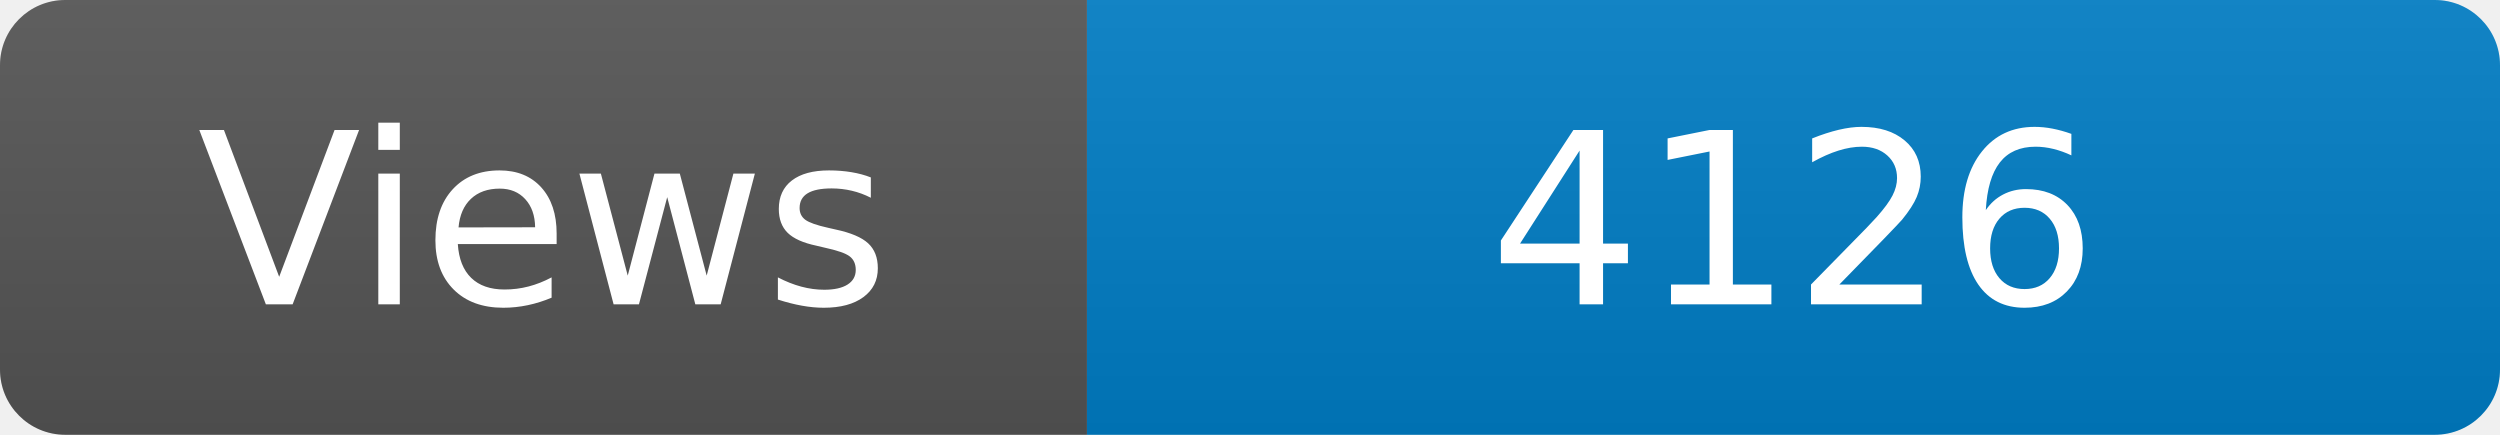
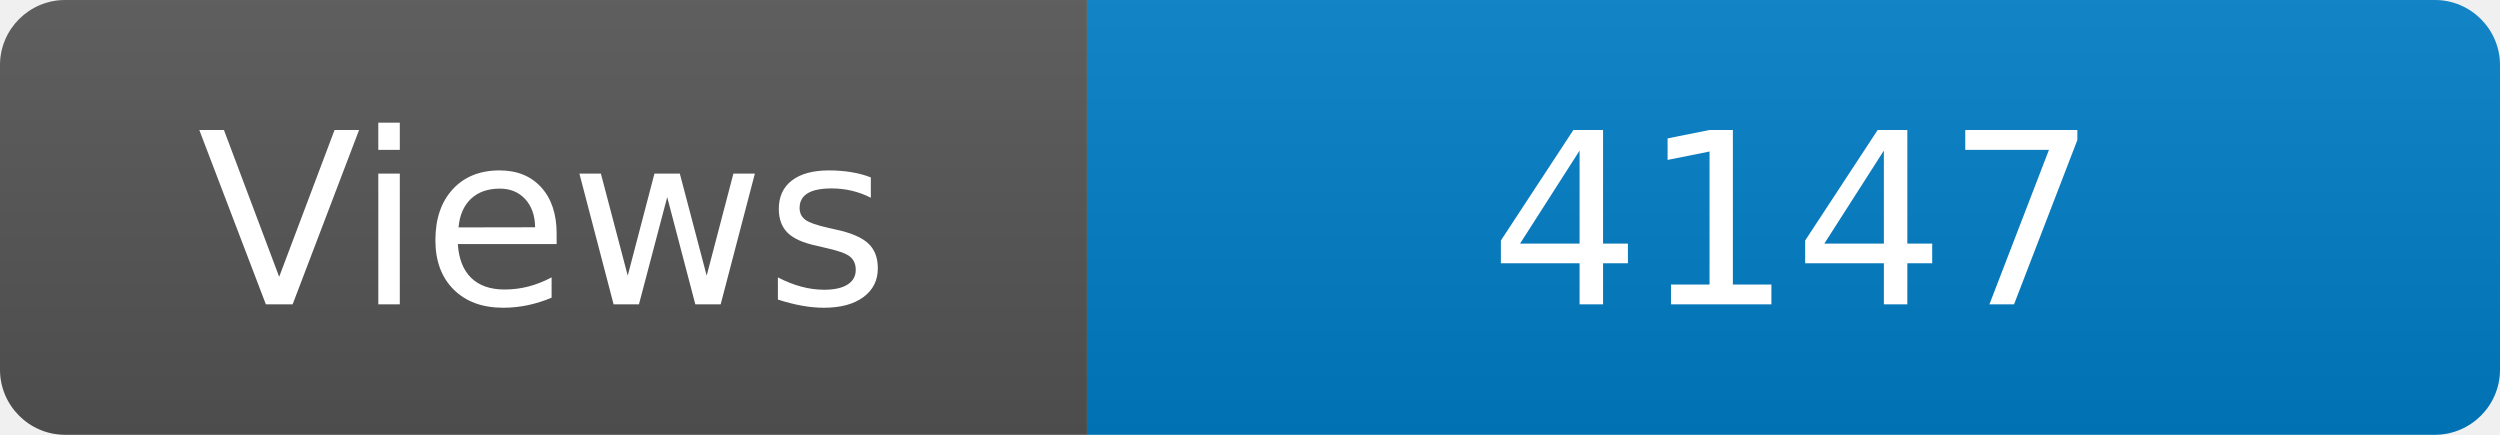
<svg xmlns="http://www.w3.org/2000/svg" width="115" height="20" role="img" aria-label="Maintained?: yes">
  <linearGradient id="s" x2="0" y2="100%">
    <stop offset="0" stop-color="#bbb" stop-opacity=".1" />
    <stop offset="1" stop-opacity=".1" />
  </linearGradient>
  <clipPath id="r">
    <rect width="115" height="20" rx="3" fill="#fff" />
  </clipPath>
  <g clip-path="url(#r)">
    <rect width="50" height="20" fill="#555" />
    <rect x="50" width="160" height="20" fill="#007ec6" />
    <rect width="115" height="20" fill="url(#s)" />
  </g>
  <g fill="#fff" text-anchor="middle" font-family="Verdana,Geneva,DejaVu Sans,sans-serif" font-size="110">
    <text x="250" y="140" transform="scale(.1)" fill="#fff">Views</text>
-     <text x="825" y="140" transform="scale(.1)" fill="#fff">4126</text>
+     <text x="825" y="140" transform="scale(.1)" fill="#fff">4147</text>
  </g>
</svg>
